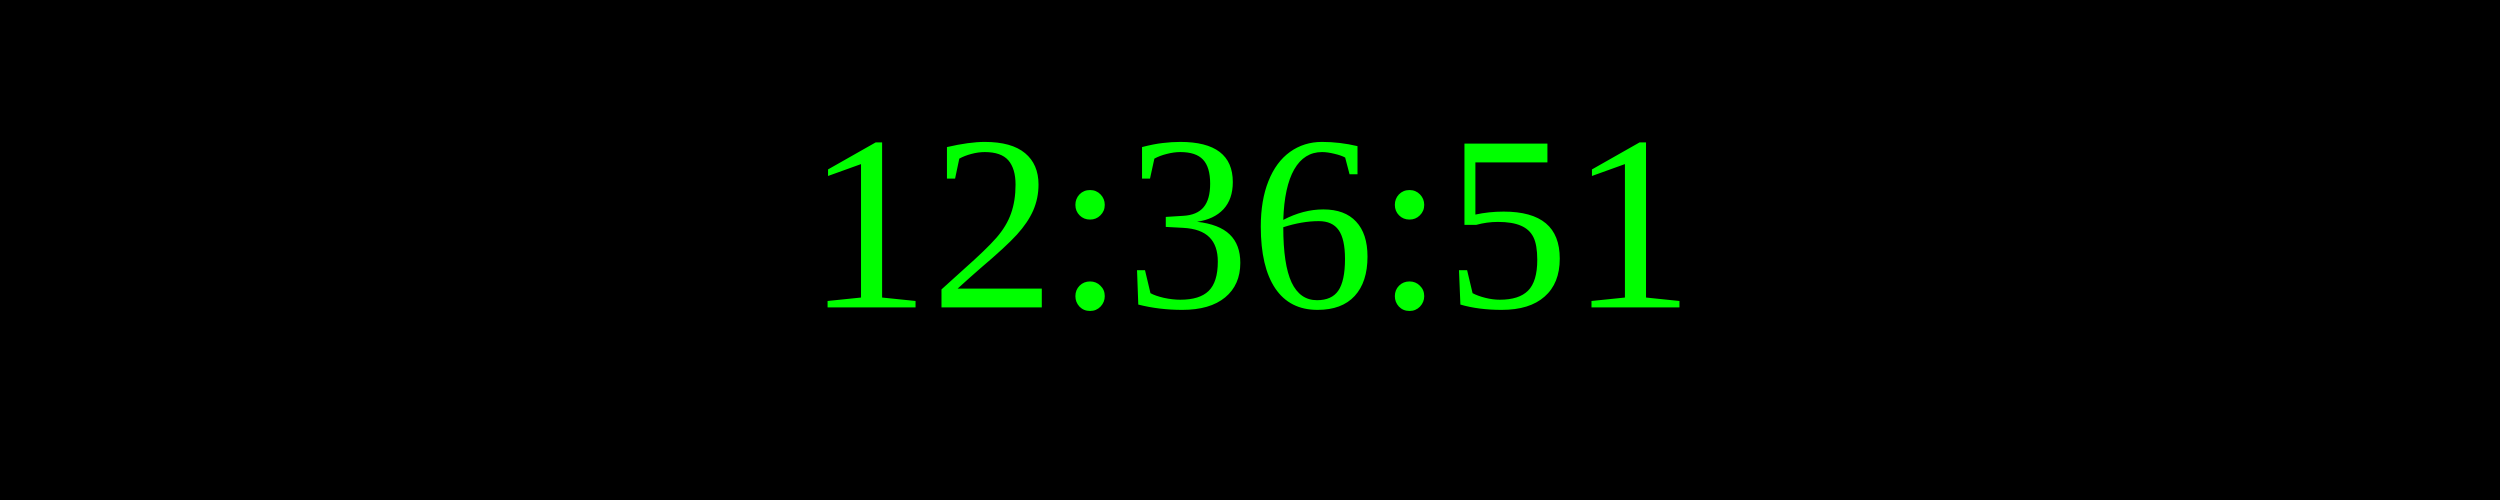
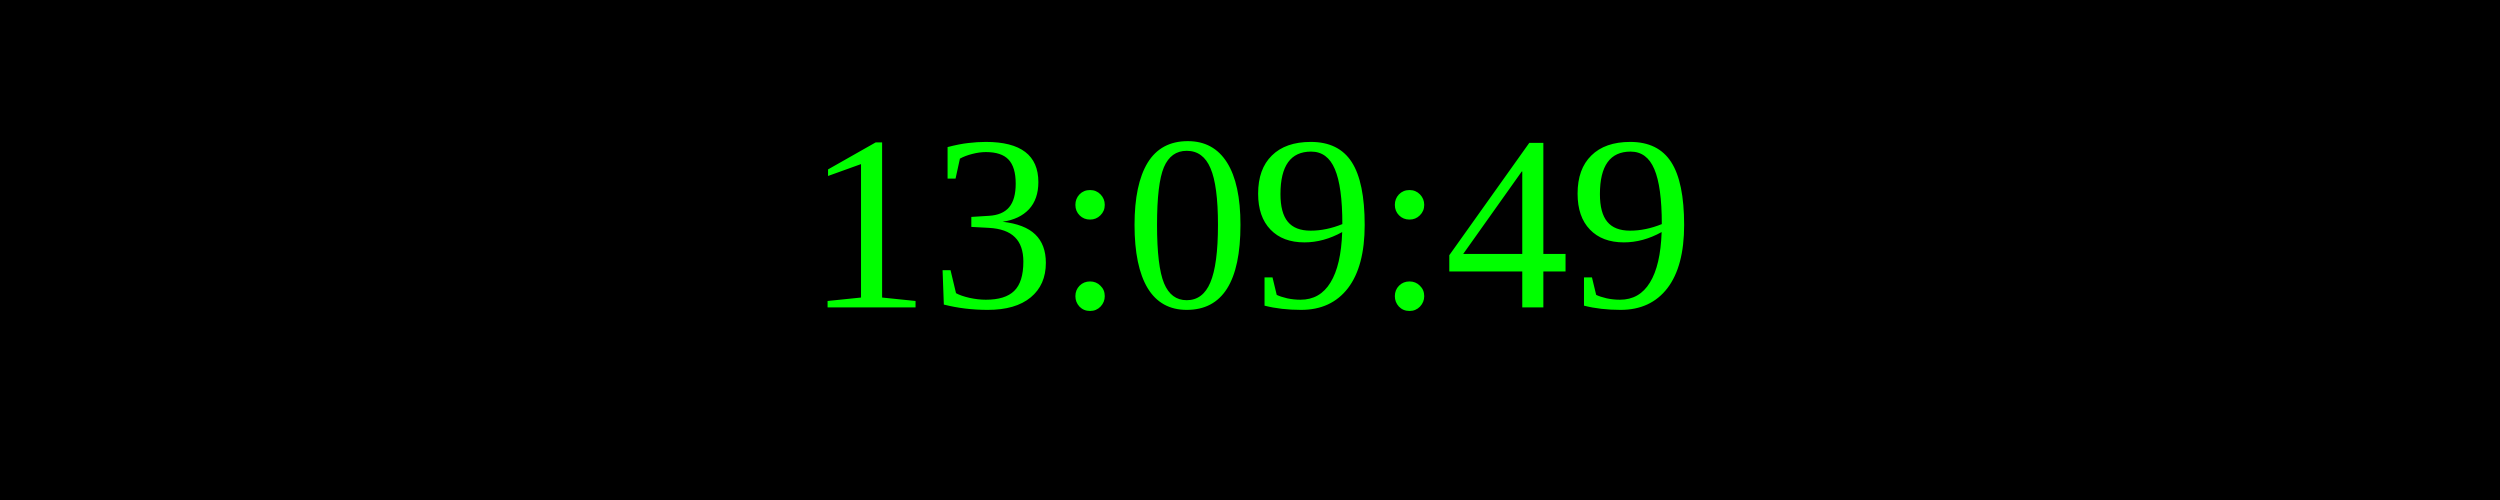
<svg xmlns="http://www.w3.org/2000/svg" width="250" height="50">
  <rect width="100%" height="100%" fill="black" />
  <text x="50%" y="50%" font-size="25" fill="lime" text-anchor="middle" dominant-baseline="middle">
- 12:36:51
+ 13:09:49
</text>
</svg>
